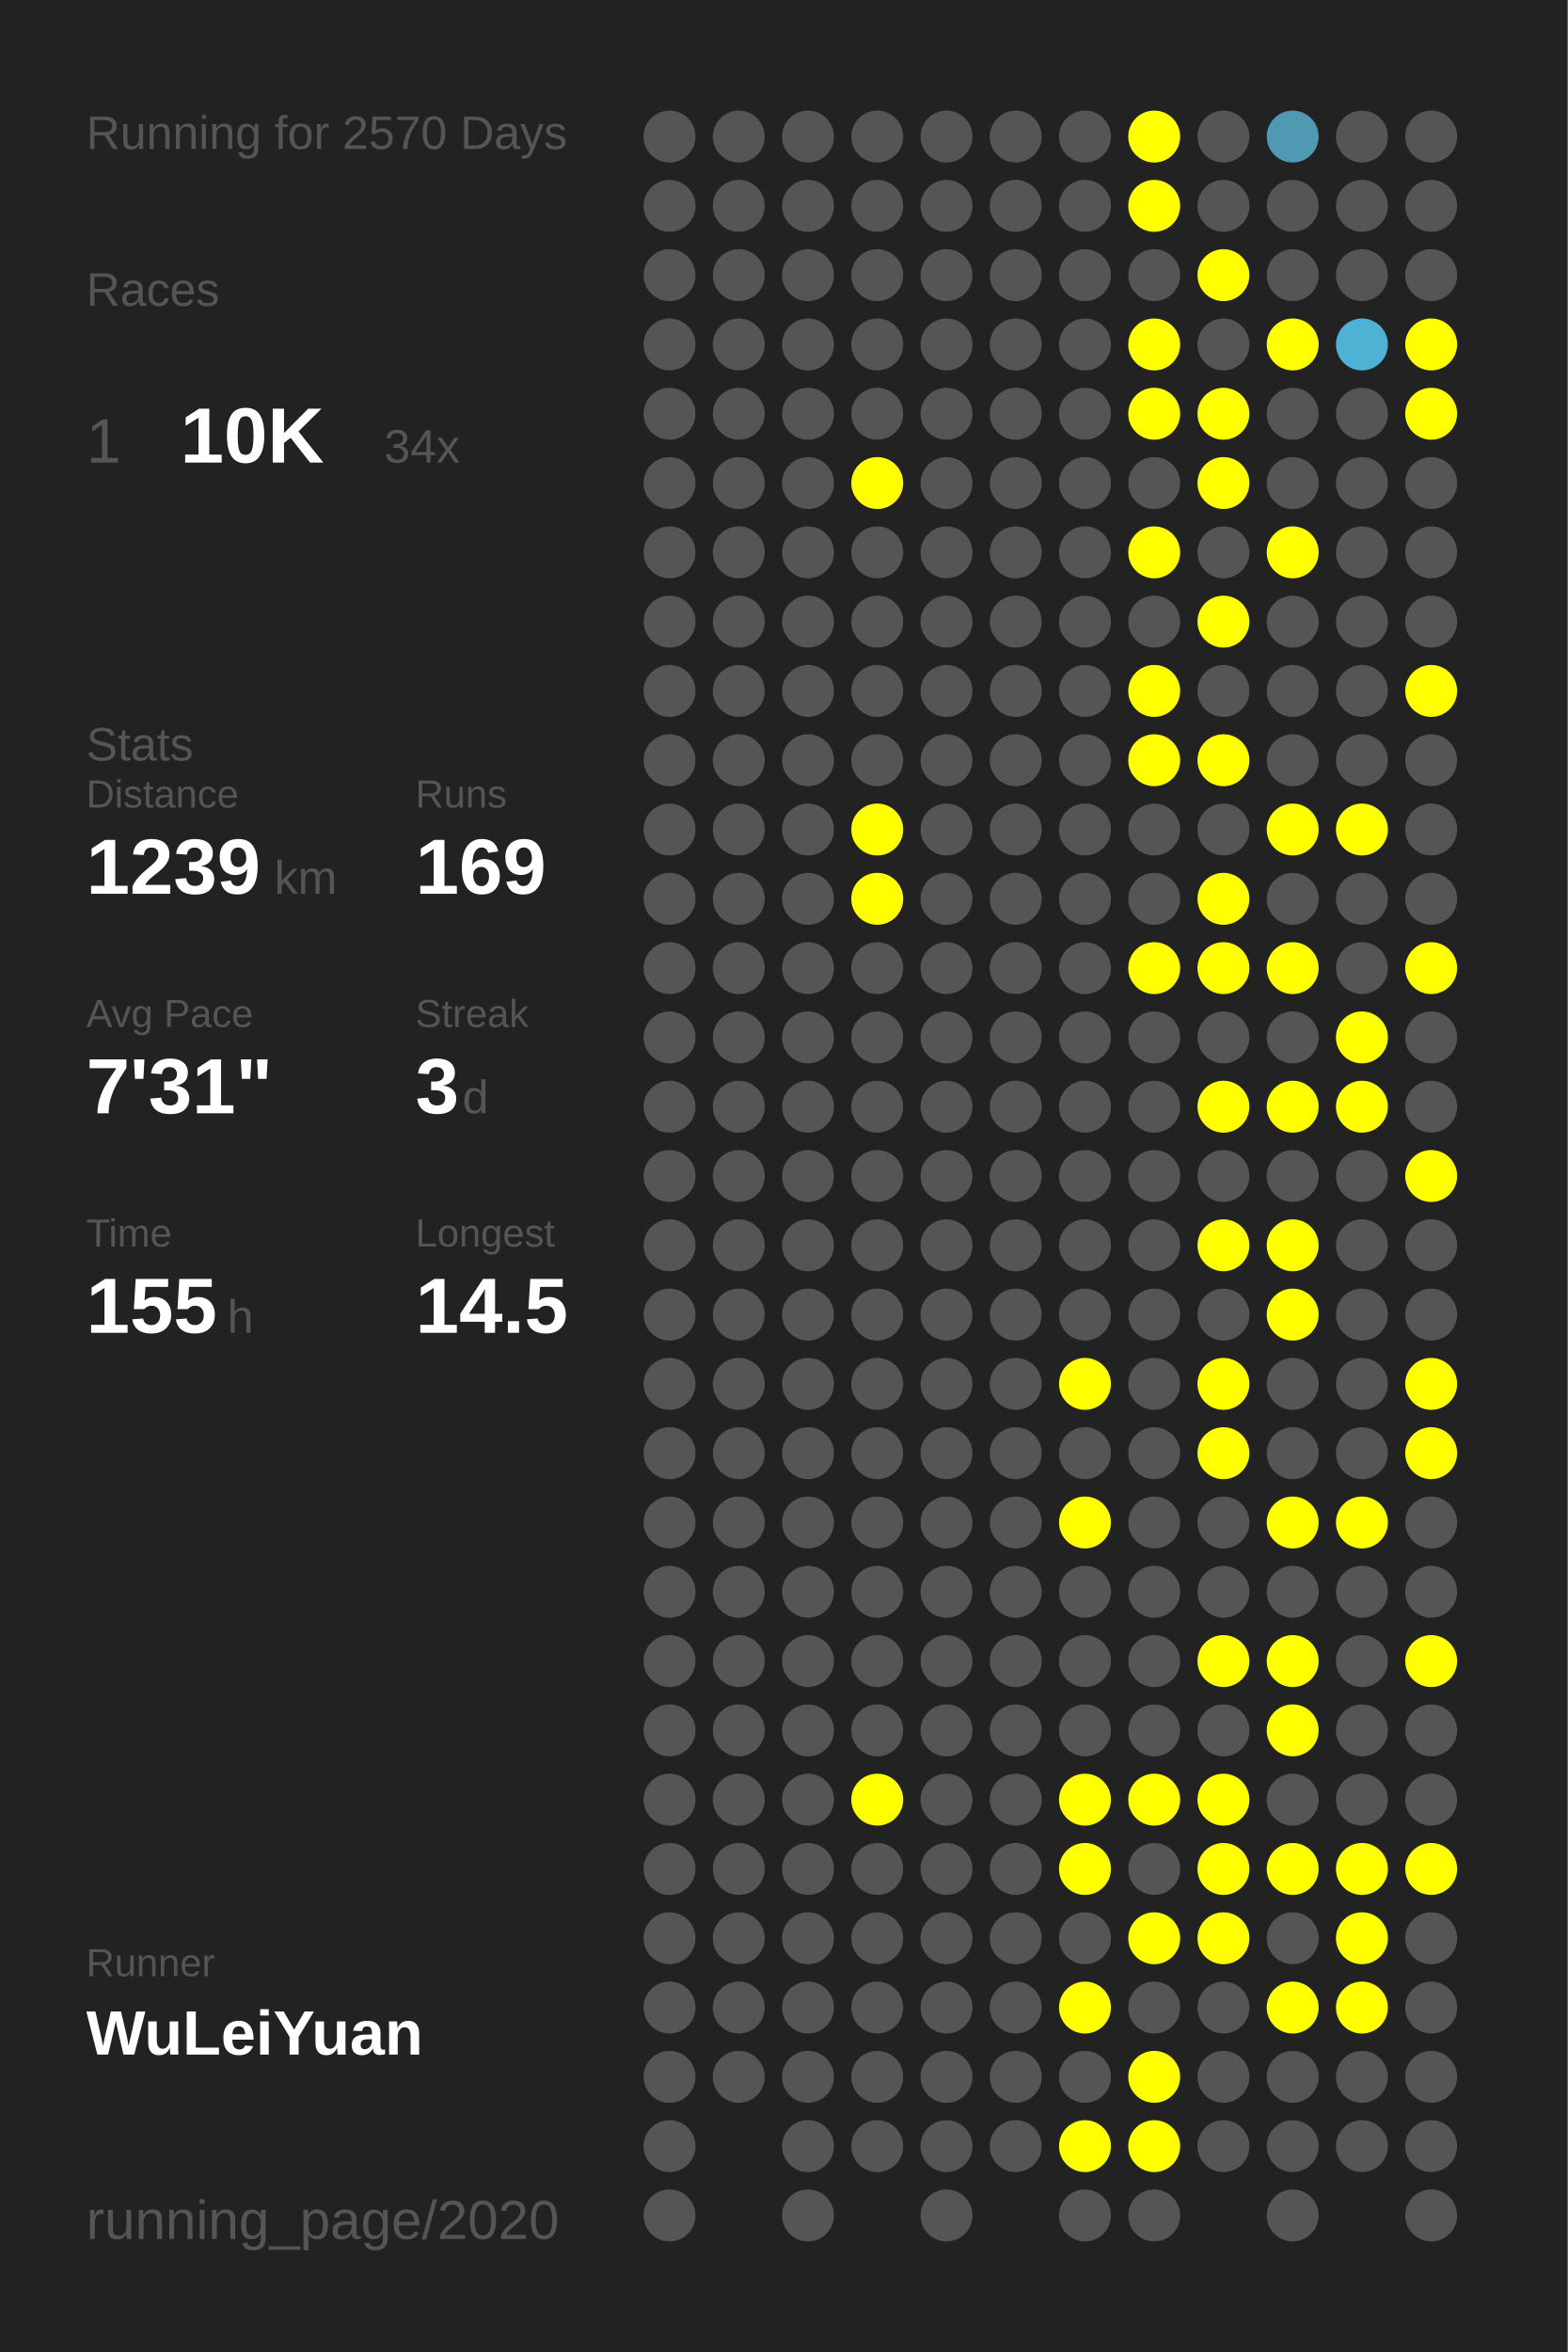
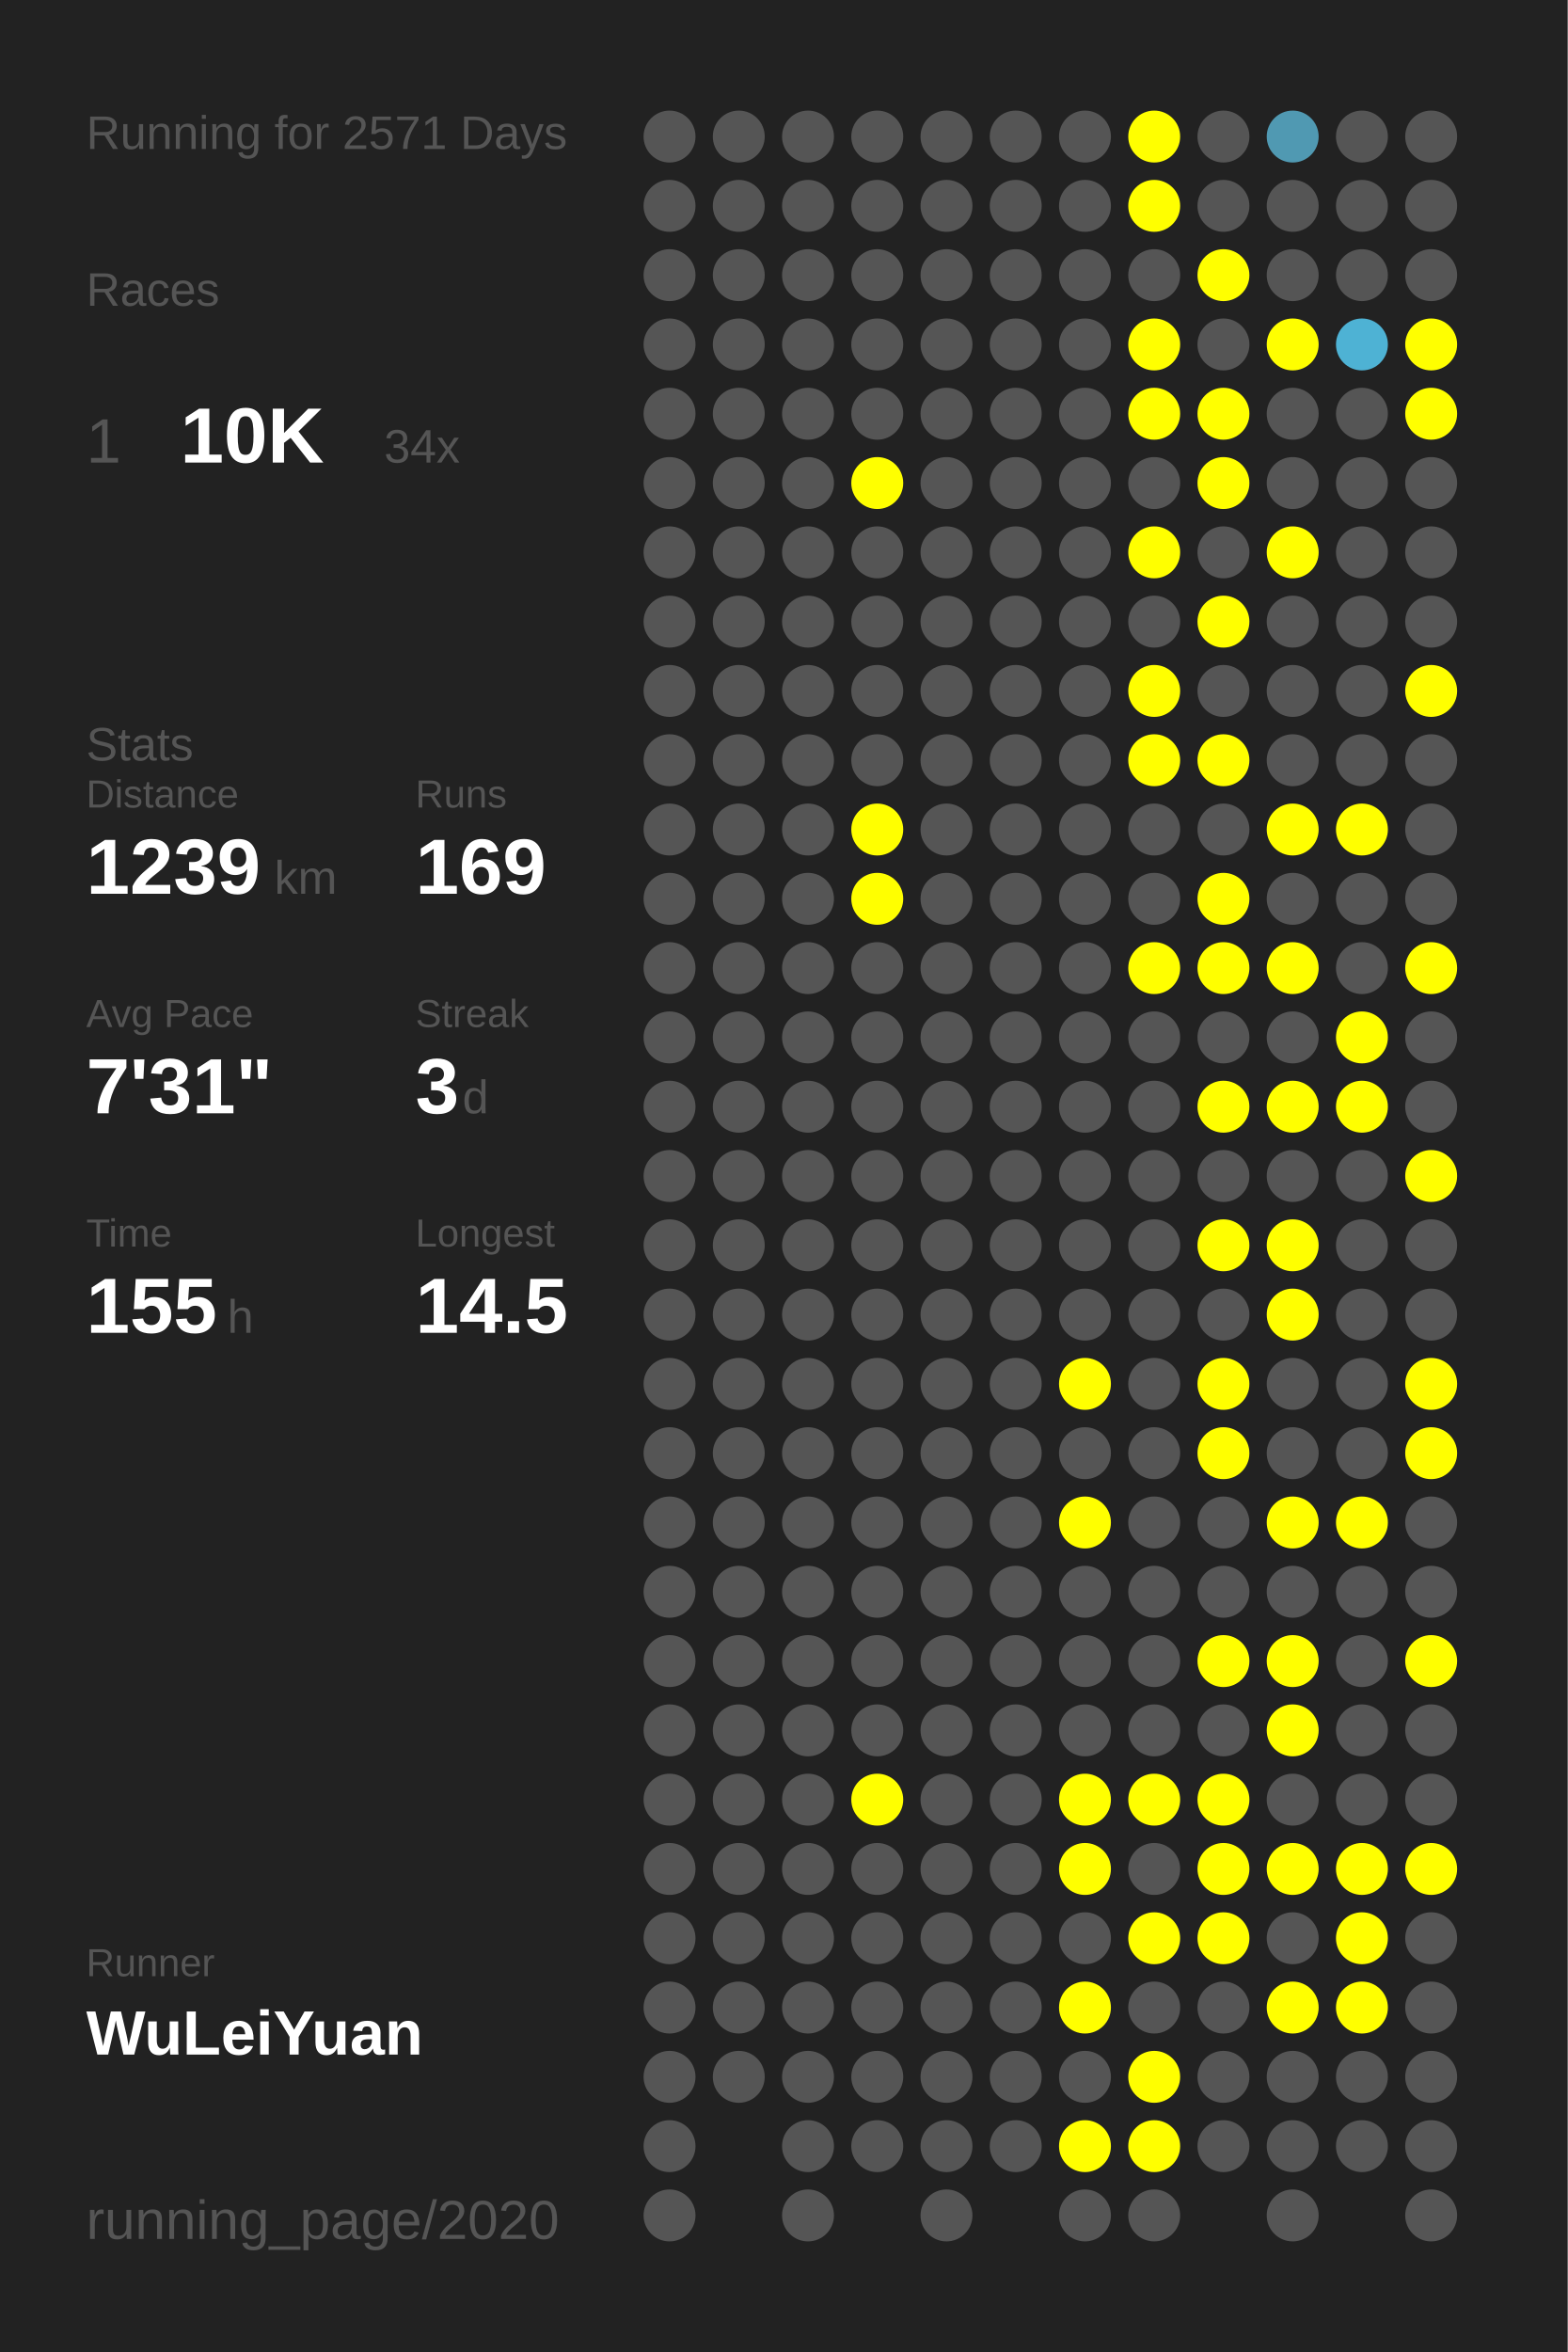
<svg xmlns="http://www.w3.org/2000/svg" baseProfile="full" height="300mm" version="1.1" viewBox="0,0,200,300" width="200mm">
  <defs />
  <rect fill="#222222" height="300" width="200" x="0" y="0" />
-   <text fill="#555555" style="font-size:6px; font-family:Arial;" x="11" y="19">Running for 2570 Days</text>
+   <text fill="#555555" style="font-size:6px; font-family:Arial;" x="11" y="19">Running for 2571 Days</text>
  <text fill="#555555" style="font-size:6px; font-family:Arial;" x="11" y="39">Races</text>
  <text fill="#555555" style="font-size:8px; font-family:Arial;" x="11" y="59">1</text>
  <text fill="#FFFFFF" style="font-size:10px; font-family:Arial; font-weight:bold;" x="23" y="59">10K</text>
  <text fill="#555555" style="font-size:6px; font-family:Arial;" x="49" y="59">34x</text>
  <text fill="#555555" style="font-size:6px; font-family:Arial;" x="11" y="97">Stats</text>
  <text fill="#555555" style="font-size:5px; font-family:Arial;" x="11" y="103">Distance</text>
  <text fill="#FFFFFF" style="font-size:10px; font-family:Arial; font-weight:bold;" x="11" y="114">1239</text>
  <text fill="#555555" style="font-size:6px; font-family:Arial;" x="35" y="114">km</text>
  <text fill="#555555" style="font-size:5px; font-family:Arial;" x="53" y="103">Runs</text>
  <text fill="#FFFFFF" style="font-size:10px; font-family:Arial; font-weight:bold;" x="53" y="114">169</text>
  <text fill="#555555" style="font-size:5px; font-family:Arial;" x="11" y="131">Avg Pace</text>
  <text fill="#FFFFFF" style="font-size:10px; font-family:Arial; font-weight:bold;" x="11" y="142">7'31"</text>
  <text fill="#555555" style="font-size:5px; font-family:Arial;" x="53" y="131">Streak</text>
  <text fill="#FFFFFF" style="font-size:10px; font-family:Arial; font-weight:bold;" x="53" y="142">3</text>
  <text fill="#555555" style="font-size:6px; font-family:Arial;" x="59" y="142">d</text>
  <text fill="#555555" style="font-size:5px; font-family:Arial;" x="11" y="159">Time</text>
  <text fill="#FFFFFF" style="font-size:10px; font-family:Arial; font-weight:bold;" x="11" y="170">155</text>
  <text fill="#555555" style="font-size:6px; font-family:Arial;" x="29" y="170">h</text>
  <text fill="#555555" style="font-size:5px; font-family:Arial;" x="53" y="159">Longest</text>
  <text fill="#FFFFFF" style="font-size:10px; font-family:Arial; font-weight:bold;" x="53" y="170">14.5</text>
  <text fill="#555555" style="font-size:5px; font-family:Arial;" x="11" y="252.065">Runner</text>
  <text fill="#FFFFFF" style="font-size:8px; font-family:Arial; font-weight:bold;" x="11" y="262.065">WuLeiYuan</text>
  <text fill="#555555" style="font-size:7px; font-family:Arial;" x="11" y="285.581">running_page/2020</text>
  <circle cx="85.417" cy="17.419" fill="#555555" r="3.312" />
  <circle cx="85.417" cy="26.258" fill="#555555" r="3.312" />
  <circle cx="85.417" cy="35.097" fill="#555555" r="3.312" />
  <circle cx="85.417" cy="43.935" fill="#555555" r="3.312" />
  <circle cx="85.417" cy="52.774" fill="#555555" r="3.312" />
  <circle cx="85.417" cy="61.613" fill="#555555" r="3.312" />
  <circle cx="85.417" cy="70.452" fill="#555555" r="3.312" />
  <circle cx="85.417" cy="79.29" fill="#555555" r="3.312" />
  <circle cx="85.417" cy="88.129" fill="#555555" r="3.312" />
  <circle cx="85.417" cy="96.968" fill="#555555" r="3.312" />
  <circle cx="85.417" cy="105.806" fill="#555555" r="3.312" />
  <circle cx="85.417" cy="114.645" fill="#555555" r="3.312" />
  <circle cx="85.417" cy="123.484" fill="#555555" r="3.312" />
  <circle cx="85.417" cy="132.323" fill="#555555" r="3.312" />
  <circle cx="85.417" cy="141.161" fill="#555555" r="3.312" />
  <circle cx="85.417" cy="150" fill="#555555" r="3.312" />
  <circle cx="85.417" cy="158.839" fill="#555555" r="3.312" />
  <circle cx="85.417" cy="167.677" fill="#555555" r="3.312" />
  <circle cx="85.417" cy="176.516" fill="#555555" r="3.312" />
  <circle cx="85.417" cy="185.355" fill="#555555" r="3.312" />
  <circle cx="85.417" cy="194.194" fill="#555555" r="3.312" />
  <circle cx="85.417" cy="203.032" fill="#555555" r="3.312" />
  <circle cx="85.417" cy="211.871" fill="#555555" r="3.312" />
  <circle cx="85.417" cy="220.71" fill="#555555" r="3.312" />
  <circle cx="85.417" cy="229.548" fill="#555555" r="3.312" />
  <circle cx="85.417" cy="238.387" fill="#555555" r="3.312" />
  <circle cx="85.417" cy="247.226" fill="#555555" r="3.312" />
  <circle cx="85.417" cy="256.065" fill="#555555" r="3.312" />
  <circle cx="85.417" cy="264.903" fill="#555555" r="3.312" />
  <circle cx="85.417" cy="273.742" fill="#555555" r="3.312" />
  <circle cx="85.417" cy="282.581" fill="#555555" r="3.312" />
  <circle cx="94.25" cy="17.419" fill="#555555" r="3.312" />
  <circle cx="94.25" cy="26.258" fill="#555555" r="3.312" />
  <circle cx="94.25" cy="35.097" fill="#555555" r="3.312" />
  <circle cx="94.25" cy="43.935" fill="#555555" r="3.312" />
  <circle cx="94.25" cy="52.774" fill="#555555" r="3.312" />
  <circle cx="94.25" cy="61.613" fill="#555555" r="3.312" />
  <circle cx="94.25" cy="70.452" fill="#555555" r="3.312" />
  <circle cx="94.25" cy="79.29" fill="#555555" r="3.312" />
  <circle cx="94.25" cy="88.129" fill="#555555" r="3.312" />
  <circle cx="94.25" cy="96.968" fill="#555555" r="3.312" />
  <circle cx="94.25" cy="105.806" fill="#555555" r="3.312" />
  <circle cx="94.25" cy="114.645" fill="#555555" r="3.312" />
  <circle cx="94.25" cy="123.484" fill="#555555" r="3.312" />
  <circle cx="94.25" cy="132.323" fill="#555555" r="3.312" />
  <circle cx="94.25" cy="141.161" fill="#555555" r="3.312" />
  <circle cx="94.25" cy="150" fill="#555555" r="3.312" />
  <circle cx="94.25" cy="158.839" fill="#555555" r="3.312" />
  <circle cx="94.25" cy="167.677" fill="#555555" r="3.312" />
  <circle cx="94.25" cy="176.516" fill="#555555" r="3.312" />
  <circle cx="94.25" cy="185.355" fill="#555555" r="3.312" />
  <circle cx="94.25" cy="194.194" fill="#555555" r="3.312" />
  <circle cx="94.25" cy="203.032" fill="#555555" r="3.312" />
  <circle cx="94.25" cy="211.871" fill="#555555" r="3.312" />
  <circle cx="94.25" cy="220.71" fill="#555555" r="3.312" />
  <circle cx="94.25" cy="229.548" fill="#555555" r="3.312" />
  <circle cx="94.25" cy="238.387" fill="#555555" r="3.312" />
  <circle cx="94.25" cy="247.226" fill="#555555" r="3.312" />
  <circle cx="94.25" cy="256.065" fill="#555555" r="3.312" />
  <circle cx="94.25" cy="264.903" fill="#555555" r="3.312" />
  <circle cx="103.083" cy="17.419" fill="#555555" r="3.312" />
  <circle cx="103.083" cy="26.258" fill="#555555" r="3.312" />
  <circle cx="103.083" cy="35.097" fill="#555555" r="3.312" />
  <circle cx="103.083" cy="43.935" fill="#555555" r="3.312" />
  <circle cx="103.083" cy="52.774" fill="#555555" r="3.312" />
  <circle cx="103.083" cy="61.613" fill="#555555" r="3.312" />
  <circle cx="103.083" cy="70.452" fill="#555555" r="3.312" />
  <circle cx="103.083" cy="79.29" fill="#555555" r="3.312" />
  <circle cx="103.083" cy="88.129" fill="#555555" r="3.312" />
  <circle cx="103.083" cy="96.968" fill="#555555" r="3.312" />
  <circle cx="103.083" cy="105.806" fill="#555555" r="3.312" />
  <circle cx="103.083" cy="114.645" fill="#555555" r="3.312" />
  <circle cx="103.083" cy="123.484" fill="#555555" r="3.312" />
  <circle cx="103.083" cy="132.323" fill="#555555" r="3.312" />
  <circle cx="103.083" cy="141.161" fill="#555555" r="3.312" />
  <circle cx="103.083" cy="150" fill="#555555" r="3.312" />
  <circle cx="103.083" cy="158.839" fill="#555555" r="3.312" />
  <circle cx="103.083" cy="167.677" fill="#555555" r="3.312" />
  <circle cx="103.083" cy="176.516" fill="#555555" r="3.312" />
  <circle cx="103.083" cy="185.355" fill="#555555" r="3.312" />
  <circle cx="103.083" cy="194.194" fill="#555555" r="3.312" />
  <circle cx="103.083" cy="203.032" fill="#555555" r="3.312" />
  <circle cx="103.083" cy="211.871" fill="#555555" r="3.312" />
  <circle cx="103.083" cy="220.71" fill="#555555" r="3.312" />
  <circle cx="103.083" cy="229.548" fill="#555555" r="3.312" />
  <circle cx="103.083" cy="238.387" fill="#555555" r="3.312" />
  <circle cx="103.083" cy="247.226" fill="#555555" r="3.312" />
  <circle cx="103.083" cy="256.065" fill="#555555" r="3.312" />
  <circle cx="103.083" cy="264.903" fill="#555555" r="3.312" />
  <circle cx="103.083" cy="273.742" fill="#555555" r="3.312" />
  <circle cx="103.083" cy="282.581" fill="#555555" r="3.312" />
  <circle cx="111.917" cy="17.419" fill="#555555" r="3.312" />
  <circle cx="111.917" cy="26.258" fill="#555555" r="3.312" />
  <circle cx="111.917" cy="35.097" fill="#555555" r="3.312" />
  <circle cx="111.917" cy="43.935" fill="#555555" r="3.312" />
  <circle cx="111.917" cy="52.774" fill="#555555" r="3.312" />
  <circle cx="111.917" cy="61.613" fill="#FFFF00" r="3.312" />
  <circle cx="111.917" cy="70.452" fill="#555555" r="3.312" />
  <circle cx="111.917" cy="79.29" fill="#555555" r="3.312" />
  <circle cx="111.917" cy="88.129" fill="#555555" r="3.312" />
  <circle cx="111.917" cy="96.968" fill="#555555" r="3.312" />
  <circle cx="111.917" cy="105.806" fill="#FFFF00" r="3.312" />
  <circle cx="111.917" cy="114.645" fill="#FFFF00" r="3.312" />
  <circle cx="111.917" cy="123.484" fill="#555555" r="3.312" />
  <circle cx="111.917" cy="132.323" fill="#555555" r="3.312" />
  <circle cx="111.917" cy="141.161" fill="#555555" r="3.312" />
  <circle cx="111.917" cy="150" fill="#555555" r="3.312" />
  <circle cx="111.917" cy="158.839" fill="#555555" r="3.312" />
  <circle cx="111.917" cy="167.677" fill="#555555" r="3.312" />
  <circle cx="111.917" cy="176.516" fill="#555555" r="3.312" />
  <circle cx="111.917" cy="185.355" fill="#555555" r="3.312" />
  <circle cx="111.917" cy="194.194" fill="#555555" r="3.312" />
  <circle cx="111.917" cy="203.032" fill="#555555" r="3.312" />
  <circle cx="111.917" cy="211.871" fill="#555555" r="3.312" />
  <circle cx="111.917" cy="220.71" fill="#555555" r="3.312" />
  <circle cx="111.917" cy="229.548" fill="#FFFF00" r="3.312" />
  <circle cx="111.917" cy="238.387" fill="#555555" r="3.312" />
  <circle cx="111.917" cy="247.226" fill="#555555" r="3.312" />
  <circle cx="111.917" cy="256.065" fill="#555555" r="3.312" />
  <circle cx="111.917" cy="264.903" fill="#555555" r="3.312" />
  <circle cx="111.917" cy="273.742" fill="#555555" r="3.312" />
  <circle cx="120.75" cy="17.419" fill="#555555" r="3.312" />
  <circle cx="120.75" cy="26.258" fill="#555555" r="3.312" />
  <circle cx="120.75" cy="35.097" fill="#555555" r="3.312" />
  <circle cx="120.75" cy="43.935" fill="#555555" r="3.312" />
  <circle cx="120.75" cy="52.774" fill="#555555" r="3.312" />
  <circle cx="120.75" cy="61.613" fill="#555555" r="3.312" />
  <circle cx="120.75" cy="70.452" fill="#555555" r="3.312" />
  <circle cx="120.75" cy="79.29" fill="#555555" r="3.312" />
  <circle cx="120.75" cy="88.129" fill="#555555" r="3.312" />
  <circle cx="120.75" cy="96.968" fill="#555555" r="3.312" />
  <circle cx="120.75" cy="105.806" fill="#555555" r="3.312" />
  <circle cx="120.75" cy="114.645" fill="#555555" r="3.312" />
  <circle cx="120.75" cy="123.484" fill="#555555" r="3.312" />
  <circle cx="120.75" cy="132.323" fill="#555555" r="3.312" />
  <circle cx="120.75" cy="141.161" fill="#555555" r="3.312" />
  <circle cx="120.75" cy="150" fill="#555555" r="3.312" />
  <circle cx="120.75" cy="158.839" fill="#555555" r="3.312" />
  <circle cx="120.75" cy="167.677" fill="#555555" r="3.312" />
  <circle cx="120.75" cy="176.516" fill="#555555" r="3.312" />
  <circle cx="120.75" cy="185.355" fill="#555555" r="3.312" />
  <circle cx="120.75" cy="194.194" fill="#555555" r="3.312" />
  <circle cx="120.75" cy="203.032" fill="#555555" r="3.312" />
  <circle cx="120.75" cy="211.871" fill="#555555" r="3.312" />
  <circle cx="120.75" cy="220.71" fill="#555555" r="3.312" />
  <circle cx="120.75" cy="229.548" fill="#555555" r="3.312" />
  <circle cx="120.75" cy="238.387" fill="#555555" r="3.312" />
  <circle cx="120.75" cy="247.226" fill="#555555" r="3.312" />
  <circle cx="120.75" cy="256.065" fill="#555555" r="3.312" />
  <circle cx="120.75" cy="264.903" fill="#555555" r="3.312" />
  <circle cx="120.75" cy="273.742" fill="#555555" r="3.312" />
  <circle cx="120.75" cy="282.581" fill="#555555" r="3.312" />
  <circle cx="129.583" cy="17.419" fill="#555555" r="3.312" />
  <circle cx="129.583" cy="26.258" fill="#555555" r="3.312" />
  <circle cx="129.583" cy="35.097" fill="#555555" r="3.312" />
  <circle cx="129.583" cy="43.935" fill="#555555" r="3.312" />
  <circle cx="129.583" cy="52.774" fill="#555555" r="3.312" />
  <circle cx="129.583" cy="61.613" fill="#555555" r="3.312" />
  <circle cx="129.583" cy="70.452" fill="#555555" r="3.312" />
  <circle cx="129.583" cy="79.29" fill="#555555" r="3.312" />
  <circle cx="129.583" cy="88.129" fill="#555555" r="3.312" />
  <circle cx="129.583" cy="96.968" fill="#555555" r="3.312" />
  <circle cx="129.583" cy="105.806" fill="#555555" r="3.312" />
  <circle cx="129.583" cy="114.645" fill="#555555" r="3.312" />
  <circle cx="129.583" cy="123.484" fill="#555555" r="3.312" />
  <circle cx="129.583" cy="132.323" fill="#555555" r="3.312" />
  <circle cx="129.583" cy="141.161" fill="#555555" r="3.312" />
  <circle cx="129.583" cy="150" fill="#555555" r="3.312" />
  <circle cx="129.583" cy="158.839" fill="#555555" r="3.312" />
  <circle cx="129.583" cy="167.677" fill="#555555" r="3.312" />
  <circle cx="129.583" cy="176.516" fill="#555555" r="3.312" />
  <circle cx="129.583" cy="185.355" fill="#555555" r="3.312" />
  <circle cx="129.583" cy="194.194" fill="#555555" r="3.312" />
  <circle cx="129.583" cy="203.032" fill="#555555" r="3.312" />
  <circle cx="129.583" cy="211.871" fill="#555555" r="3.312" />
  <circle cx="129.583" cy="220.71" fill="#555555" r="3.312" />
  <circle cx="129.583" cy="229.548" fill="#555555" r="3.312" />
  <circle cx="129.583" cy="238.387" fill="#555555" r="3.312" />
  <circle cx="129.583" cy="247.226" fill="#555555" r="3.312" />
  <circle cx="129.583" cy="256.065" fill="#555555" r="3.312" />
  <circle cx="129.583" cy="264.903" fill="#555555" r="3.312" />
  <circle cx="129.583" cy="273.742" fill="#555555" r="3.312" />
  <circle cx="138.417" cy="17.419" fill="#555555" r="3.312" />
  <circle cx="138.417" cy="26.258" fill="#555555" r="3.312" />
  <circle cx="138.417" cy="35.097" fill="#555555" r="3.312" />
  <circle cx="138.417" cy="43.935" fill="#555555" r="3.312" />
  <circle cx="138.417" cy="52.774" fill="#555555" r="3.312" />
  <circle cx="138.417" cy="61.613" fill="#555555" r="3.312" />
  <circle cx="138.417" cy="70.452" fill="#555555" r="3.312" />
  <circle cx="138.417" cy="79.29" fill="#555555" r="3.312" />
  <circle cx="138.417" cy="88.129" fill="#555555" r="3.312" />
  <circle cx="138.417" cy="96.968" fill="#555555" r="3.312" />
  <circle cx="138.417" cy="105.806" fill="#555555" r="3.312" />
  <circle cx="138.417" cy="114.645" fill="#555555" r="3.312" />
  <circle cx="138.417" cy="123.484" fill="#555555" r="3.312" />
  <circle cx="138.417" cy="132.323" fill="#555555" r="3.312" />
  <circle cx="138.417" cy="141.161" fill="#555555" r="3.312" />
  <circle cx="138.417" cy="150" fill="#555555" r="3.312" />
  <circle cx="138.417" cy="158.839" fill="#555555" r="3.312" />
  <circle cx="138.417" cy="167.677" fill="#555555" r="3.312" />
  <circle cx="138.417" cy="176.516" fill="#FFFF00" r="3.312" />
  <circle cx="138.417" cy="185.355" fill="#555555" r="3.312" />
  <circle cx="138.417" cy="194.194" fill="#FFFF00" r="3.312" />
  <circle cx="138.417" cy="203.032" fill="#555555" r="3.312" />
  <circle cx="138.417" cy="211.871" fill="#555555" r="3.312" />
  <circle cx="138.417" cy="220.71" fill="#555555" r="3.312" />
  <circle cx="138.417" cy="229.548" fill="#FFFF00" r="3.312" />
  <circle cx="138.417" cy="238.387" fill="#FFFF00" r="3.312" />
  <circle cx="138.417" cy="247.226" fill="#555555" r="3.312" />
  <circle cx="138.417" cy="256.065" fill="#FFFF00" r="3.312" />
  <circle cx="138.417" cy="264.903" fill="#555555" r="3.312" />
  <circle cx="138.417" cy="273.742" fill="#FFFF00" r="3.312" />
  <circle cx="138.417" cy="282.581" fill="#555555" r="3.312" />
  <circle cx="147.25" cy="17.419" fill="#FFFF00" r="3.312" />
  <circle cx="147.25" cy="26.258" fill="#FFFF00" r="3.312" />
  <circle cx="147.25" cy="35.097" fill="#555555" r="3.312" />
  <circle cx="147.25" cy="43.935" fill="#FFFF00" r="3.312" />
  <circle cx="147.25" cy="52.774" fill="#FFFF00" r="3.312" />
  <circle cx="147.25" cy="61.613" fill="#555555" r="3.312" />
  <circle cx="147.25" cy="70.452" fill="#FFFF00" r="3.312" />
  <circle cx="147.25" cy="79.29" fill="#555555" r="3.312" />
  <circle cx="147.25" cy="88.129" fill="#FFFF00" r="3.312" />
  <circle cx="147.25" cy="96.968" fill="#FFFF00" r="3.312" />
  <circle cx="147.25" cy="105.806" fill="#555555" r="3.312" />
  <circle cx="147.25" cy="114.645" fill="#555555" r="3.312" />
  <circle cx="147.25" cy="123.484" fill="#FFFF00" r="3.312" />
  <circle cx="147.25" cy="132.323" fill="#555555" r="3.312" />
  <circle cx="147.25" cy="141.161" fill="#555555" r="3.312" />
  <circle cx="147.25" cy="150" fill="#555555" r="3.312" />
  <circle cx="147.25" cy="158.839" fill="#555555" r="3.312" />
  <circle cx="147.25" cy="167.677" fill="#555555" r="3.312" />
  <circle cx="147.25" cy="176.516" fill="#555555" r="3.312" />
  <circle cx="147.25" cy="185.355" fill="#555555" r="3.312" />
  <circle cx="147.25" cy="194.194" fill="#555555" r="3.312" />
  <circle cx="147.25" cy="203.032" fill="#555555" r="3.312" />
  <circle cx="147.25" cy="211.871" fill="#555555" r="3.312" />
  <circle cx="147.25" cy="220.71" fill="#555555" r="3.312" />
  <circle cx="147.25" cy="229.548" fill="#FFFF00" r="3.312" />
  <circle cx="147.25" cy="238.387" fill="#555555" r="3.312" />
  <circle cx="147.25" cy="247.226" fill="#FFFF00" r="3.312" />
  <circle cx="147.25" cy="256.065" fill="#555555" r="3.312" />
  <circle cx="147.25" cy="264.903" fill="#FFFF00" r="3.312" />
  <circle cx="147.25" cy="273.742" fill="#FFFF00" r="3.312" />
  <circle cx="147.25" cy="282.581" fill="#555555" r="3.312" />
  <circle cx="156.083" cy="17.419" fill="#555555" r="3.312" />
  <circle cx="156.083" cy="26.258" fill="#555555" r="3.312" />
  <circle cx="156.083" cy="35.097" fill="#FFFF00" r="3.312" />
  <circle cx="156.083" cy="43.935" fill="#555555" r="3.312" />
  <circle cx="156.083" cy="52.774" fill="#FFFF00" r="3.312" />
  <circle cx="156.083" cy="61.613" fill="#FFFF00" r="3.312" />
  <circle cx="156.083" cy="70.452" fill="#555555" r="3.312" />
  <circle cx="156.083" cy="79.29" fill="#FFFF00" r="3.312" />
  <circle cx="156.083" cy="88.129" fill="#555555" r="3.312" />
  <circle cx="156.083" cy="96.968" fill="#FFFF00" r="3.312" />
  <circle cx="156.083" cy="105.806" fill="#555555" r="3.312" />
  <circle cx="156.083" cy="114.645" fill="#FFFF00" r="3.312" />
  <circle cx="156.083" cy="123.484" fill="#FFFF00" r="3.312" />
  <circle cx="156.083" cy="132.323" fill="#555555" r="3.312" />
  <circle cx="156.083" cy="141.161" fill="#FFFF00" r="3.312" />
  <circle cx="156.083" cy="150" fill="#555555" r="3.312" />
  <circle cx="156.083" cy="158.839" fill="#FFFF00" r="3.312" />
  <circle cx="156.083" cy="167.677" fill="#555555" r="3.312" />
  <circle cx="156.083" cy="176.516" fill="#FFFF00" r="3.312" />
  <circle cx="156.083" cy="185.355" fill="#FFFF00" r="3.312" />
  <circle cx="156.083" cy="194.194" fill="#555555" r="3.312" />
  <circle cx="156.083" cy="203.032" fill="#555555" r="3.312" />
  <circle cx="156.083" cy="211.871" fill="#FFFF00" r="3.312" />
  <circle cx="156.083" cy="220.71" fill="#555555" r="3.312" />
  <circle cx="156.083" cy="229.548" fill="#FFFF00" r="3.312" />
  <circle cx="156.083" cy="238.387" fill="#FFFF00" r="3.312" />
  <circle cx="156.083" cy="247.226" fill="#FFFF00" r="3.312" />
  <circle cx="156.083" cy="256.065" fill="#555555" r="3.312" />
  <circle cx="156.083" cy="264.903" fill="#555555" r="3.312" />
  <circle cx="156.083" cy="273.742" fill="#555555" r="3.312" />
  <circle cx="164.917" cy="17.419" fill="#5099b2" r="3.312" />
  <circle cx="164.917" cy="26.258" fill="#555555" r="3.312" />
  <circle cx="164.917" cy="35.097" fill="#555555" r="3.312" />
  <circle cx="164.917" cy="43.935" fill="#FFFF00" r="3.312" />
  <circle cx="164.917" cy="52.774" fill="#555555" r="3.312" />
  <circle cx="164.917" cy="61.613" fill="#555555" r="3.312" />
  <circle cx="164.917" cy="70.452" fill="#FFFF00" r="3.312" />
  <circle cx="164.917" cy="79.29" fill="#555555" r="3.312" />
  <circle cx="164.917" cy="88.129" fill="#555555" r="3.312" />
  <circle cx="164.917" cy="96.968" fill="#555555" r="3.312" />
  <circle cx="164.917" cy="105.806" fill="#FFFF00" r="3.312" />
  <circle cx="164.917" cy="114.645" fill="#555555" r="3.312" />
  <circle cx="164.917" cy="123.484" fill="#FFFF00" r="3.312" />
  <circle cx="164.917" cy="132.323" fill="#555555" r="3.312" />
  <circle cx="164.917" cy="141.161" fill="#FFFF00" r="3.312" />
  <circle cx="164.917" cy="150" fill="#555555" r="3.312" />
  <circle cx="164.917" cy="158.839" fill="#FFFF00" r="3.312" />
  <circle cx="164.917" cy="167.677" fill="#FFFF00" r="3.312" />
  <circle cx="164.917" cy="176.516" fill="#555555" r="3.312" />
  <circle cx="164.917" cy="185.355" fill="#555555" r="3.312" />
  <circle cx="164.917" cy="194.194" fill="#FFFF00" r="3.312" />
  <circle cx="164.917" cy="203.032" fill="#555555" r="3.312" />
  <circle cx="164.917" cy="211.871" fill="#FFFF00" r="3.312" />
  <circle cx="164.917" cy="220.71" fill="#FFFF00" r="3.312" />
  <circle cx="164.917" cy="229.548" fill="#555555" r="3.312" />
  <circle cx="164.917" cy="238.387" fill="#FFFF00" r="3.312" />
  <circle cx="164.917" cy="247.226" fill="#555555" r="3.312" />
  <circle cx="164.917" cy="256.065" fill="#FFFF00" r="3.312" />
  <circle cx="164.917" cy="264.903" fill="#555555" r="3.312" />
  <circle cx="164.917" cy="273.742" fill="#555555" r="3.312" />
  <circle cx="164.917" cy="282.581" fill="#555555" r="3.312" />
  <circle cx="173.75" cy="17.419" fill="#555555" r="3.312" />
  <circle cx="173.75" cy="26.258" fill="#555555" r="3.312" />
  <circle cx="173.75" cy="35.097" fill="#555555" r="3.312" />
  <circle cx="173.75" cy="43.935" fill="#4eb2d4" r="3.312" />
  <circle cx="173.75" cy="52.774" fill="#555555" r="3.312" />
  <circle cx="173.75" cy="61.613" fill="#555555" r="3.312" />
  <circle cx="173.75" cy="70.452" fill="#555555" r="3.312" />
  <circle cx="173.75" cy="79.29" fill="#555555" r="3.312" />
  <circle cx="173.75" cy="88.129" fill="#555555" r="3.312" />
  <circle cx="173.75" cy="96.968" fill="#555555" r="3.312" />
  <circle cx="173.75" cy="105.806" fill="#FFFF00" r="3.312" />
  <circle cx="173.75" cy="114.645" fill="#555555" r="3.312" />
  <circle cx="173.75" cy="123.484" fill="#555555" r="3.312" />
  <circle cx="173.75" cy="132.323" fill="#FFFF00" r="3.312" />
  <circle cx="173.75" cy="141.161" fill="#FFFF00" r="3.312" />
  <circle cx="173.75" cy="150" fill="#555555" r="3.312" />
  <circle cx="173.75" cy="158.839" fill="#555555" r="3.312" />
  <circle cx="173.75" cy="167.677" fill="#555555" r="3.312" />
  <circle cx="173.75" cy="176.516" fill="#555555" r="3.312" />
  <circle cx="173.75" cy="185.355" fill="#555555" r="3.312" />
  <circle cx="173.75" cy="194.194" fill="#FFFF00" r="3.312" />
  <circle cx="173.75" cy="203.032" fill="#555555" r="3.312" />
  <circle cx="173.75" cy="211.871" fill="#555555" r="3.312" />
  <circle cx="173.75" cy="220.71" fill="#555555" r="3.312" />
  <circle cx="173.75" cy="229.548" fill="#555555" r="3.312" />
  <circle cx="173.75" cy="238.387" fill="#FFFF00" r="3.312" />
  <circle cx="173.75" cy="247.226" fill="#FFFF00" r="3.312" />
  <circle cx="173.75" cy="256.065" fill="#FFFF00" r="3.312" />
  <circle cx="173.75" cy="264.903" fill="#555555" r="3.312" />
  <circle cx="173.75" cy="273.742" fill="#555555" r="3.312" />
  <circle cx="182.583" cy="17.419" fill="#555555" r="3.312" />
  <circle cx="182.583" cy="26.258" fill="#555555" r="3.312" />
  <circle cx="182.583" cy="35.097" fill="#555555" r="3.312" />
  <circle cx="182.583" cy="43.935" fill="#FFFF00" r="3.312" />
  <circle cx="182.583" cy="52.774" fill="#FFFF00" r="3.312" />
  <circle cx="182.583" cy="61.613" fill="#555555" r="3.312" />
  <circle cx="182.583" cy="70.452" fill="#555555" r="3.312" />
  <circle cx="182.583" cy="79.29" fill="#555555" r="3.312" />
  <circle cx="182.583" cy="88.129" fill="#FFFF00" r="3.312" />
  <circle cx="182.583" cy="96.968" fill="#555555" r="3.312" />
  <circle cx="182.583" cy="105.806" fill="#555555" r="3.312" />
  <circle cx="182.583" cy="114.645" fill="#555555" r="3.312" />
  <circle cx="182.583" cy="123.484" fill="#FFFF00" r="3.312" />
  <circle cx="182.583" cy="132.323" fill="#555555" r="3.312" />
  <circle cx="182.583" cy="141.161" fill="#555555" r="3.312" />
  <circle cx="182.583" cy="150" fill="#FFFF00" r="3.312" />
  <circle cx="182.583" cy="158.839" fill="#555555" r="3.312" />
  <circle cx="182.583" cy="167.677" fill="#555555" r="3.312" />
  <circle cx="182.583" cy="176.516" fill="#FFFF00" r="3.312" />
  <circle cx="182.583" cy="185.355" fill="#FFFF00" r="3.312" />
  <circle cx="182.583" cy="194.194" fill="#555555" r="3.312" />
  <circle cx="182.583" cy="203.032" fill="#555555" r="3.312" />
  <circle cx="182.583" cy="211.871" fill="#FFFF00" r="3.312" />
  <circle cx="182.583" cy="220.71" fill="#555555" r="3.312" />
  <circle cx="182.583" cy="229.548" fill="#555555" r="3.312" />
  <circle cx="182.583" cy="238.387" fill="#FFFF00" r="3.312" />
  <circle cx="182.583" cy="247.226" fill="#555555" r="3.312" />
  <circle cx="182.583" cy="256.065" fill="#555555" r="3.312" />
  <circle cx="182.583" cy="264.903" fill="#555555" r="3.312" />
  <circle cx="182.583" cy="273.742" fill="#555555" r="3.312" />
  <circle cx="182.583" cy="282.581" fill="#555555" r="3.312" />
</svg>
